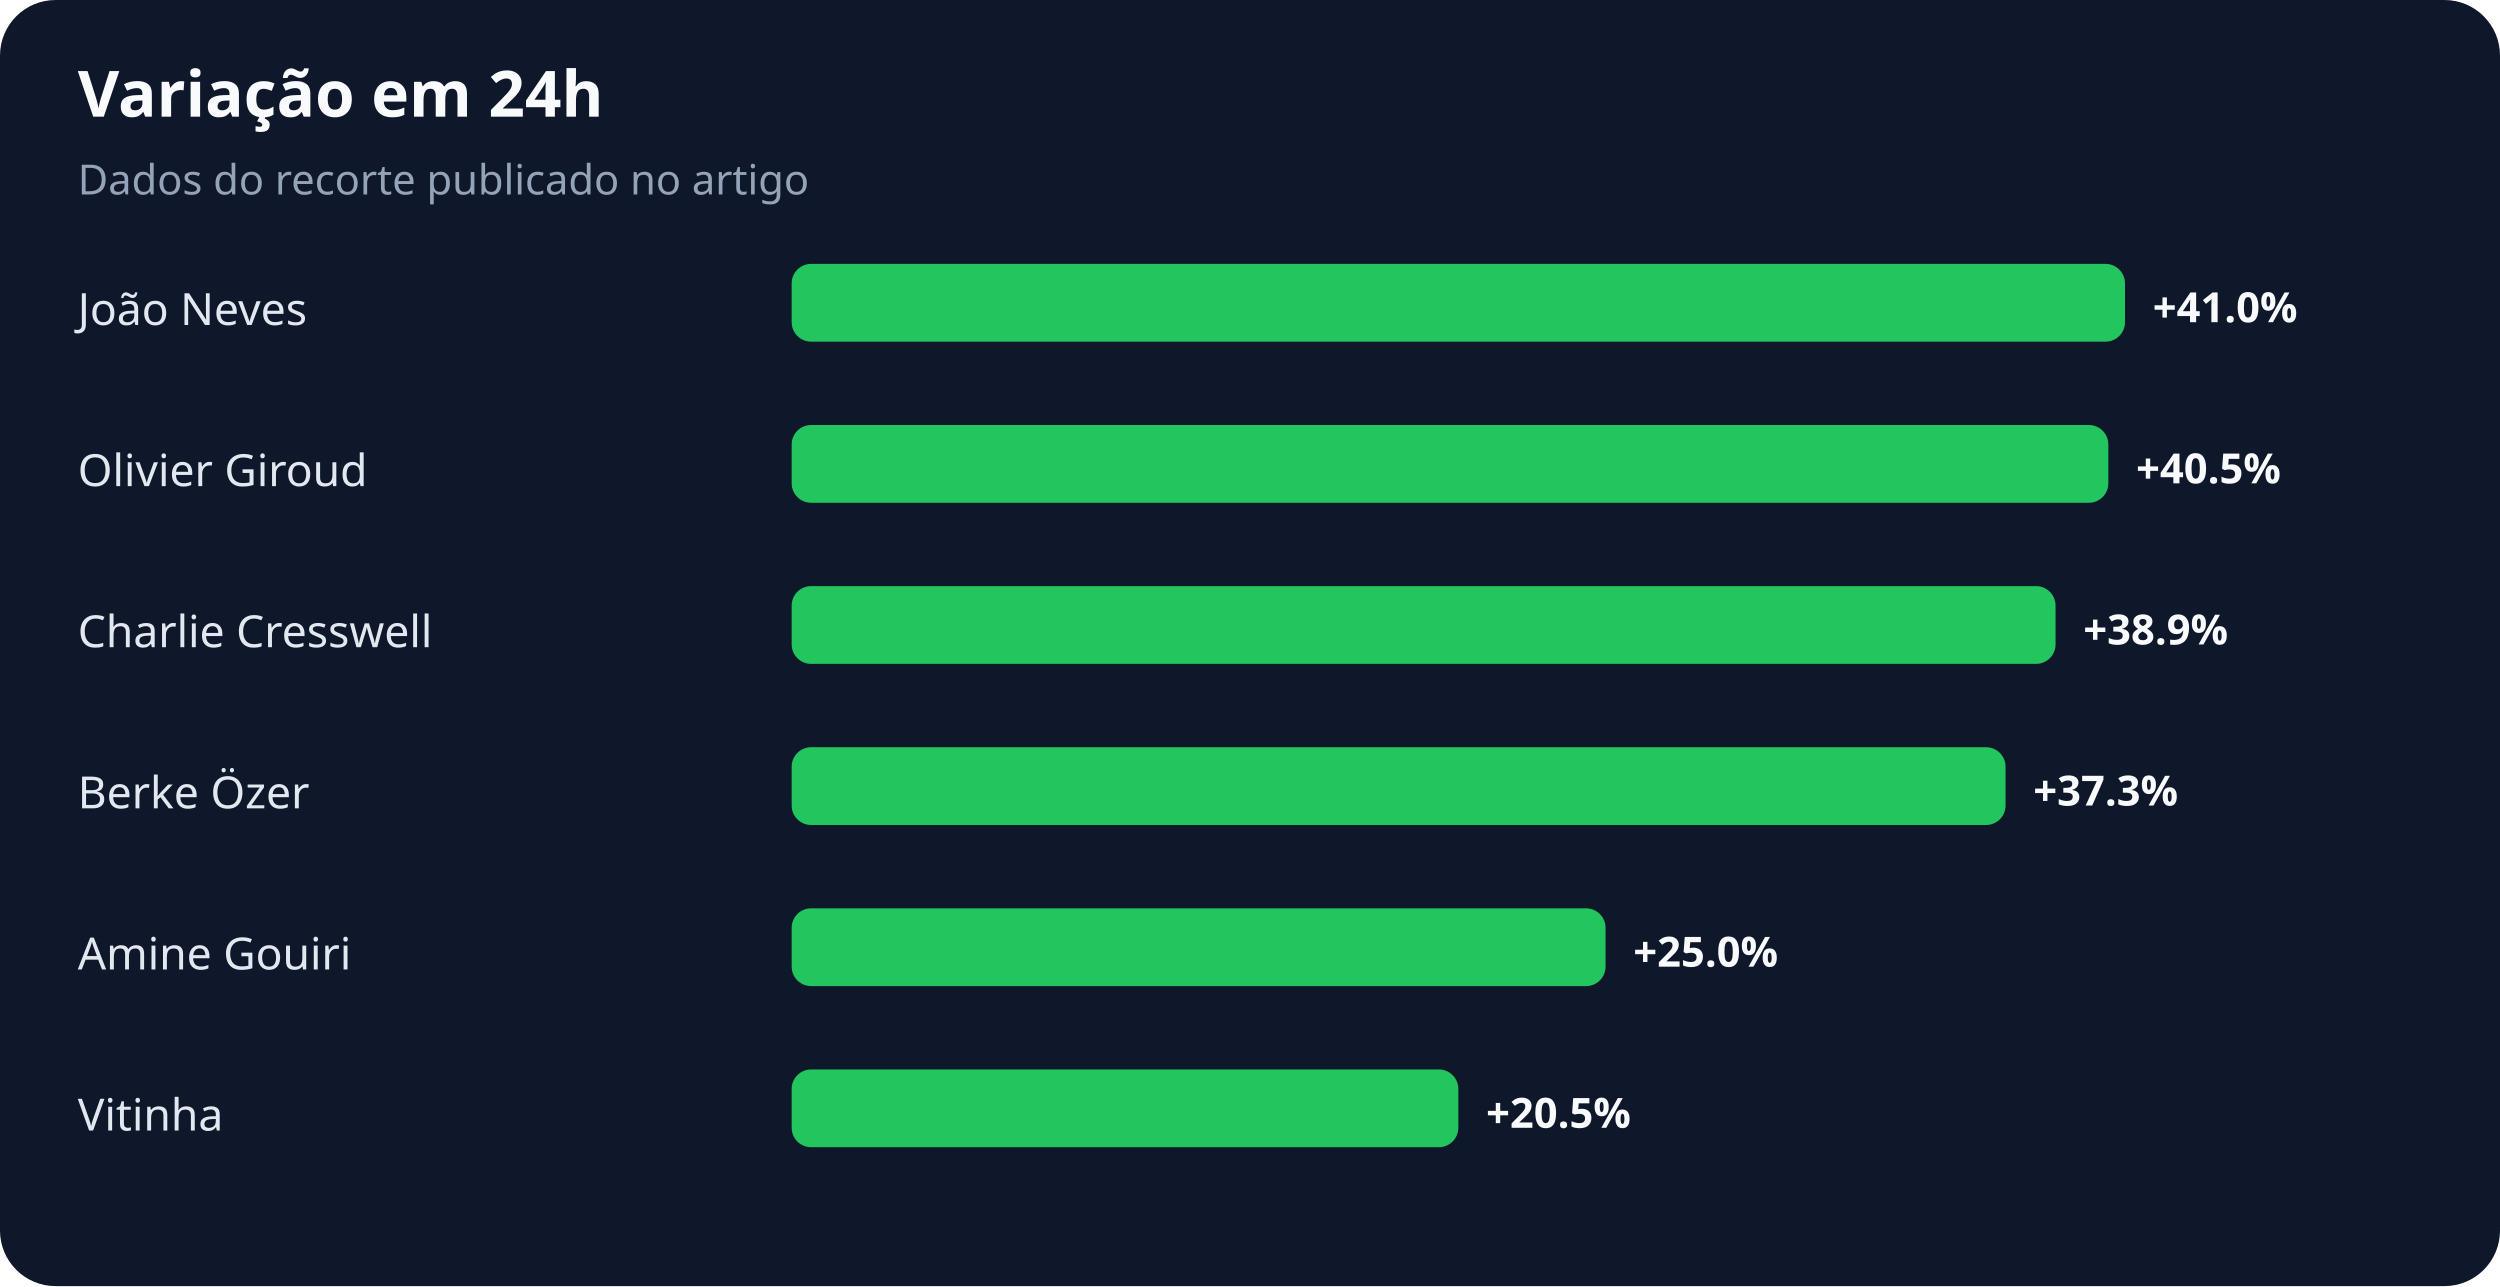
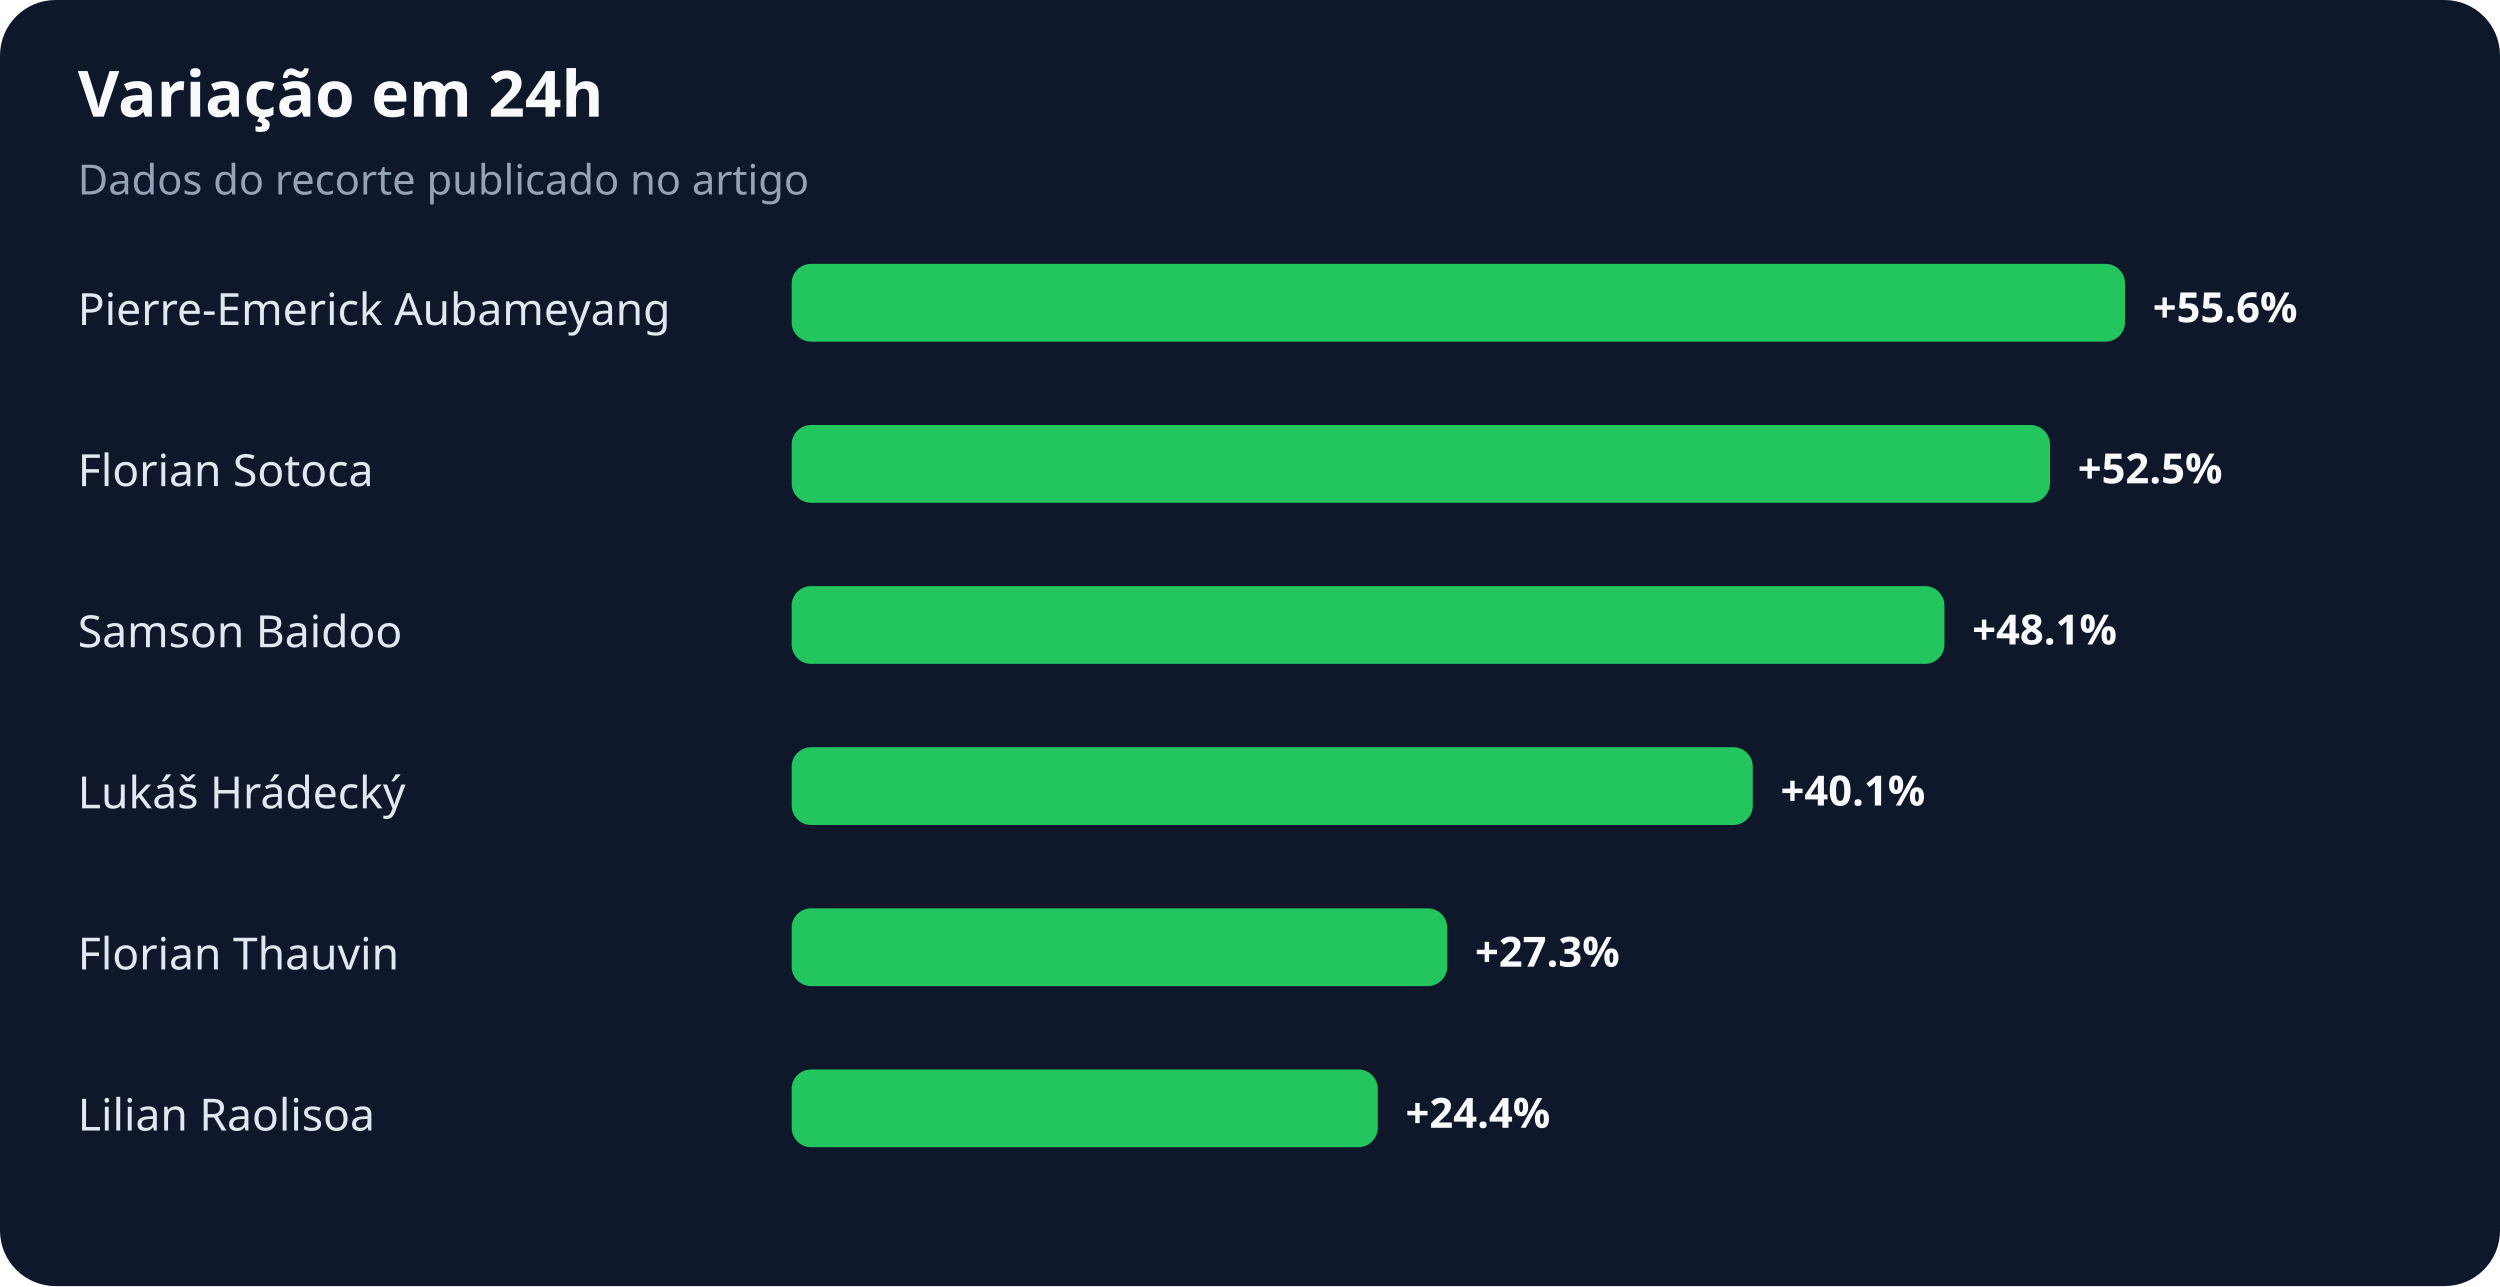
<svg xmlns="http://www.w3.org/2000/svg" width="900" height="463" viewBox="0 0 900 463" role="img" aria-labelledby="title desc">
  <rect width="100%" height="100%" rx="20" fill="#0f172a" />
  <text x="28" y="42" fill="#f8fafc" font-family="system-ui,sans-serif" font-size="23" font-weight="700">Variação em 24h</text>
  <text x="28" y="70" fill="#94a3b8" font-family="system-ui,sans-serif" font-size="15">Dados do recorte publicado no artigo</text>
-   <text x="28" y="117" fill="#e2e8f0" font-family="system-ui,sans-serif" font-size="16">João Neves</text>
+   <text x="28" y="117" fill="#e2e8f0" font-family="system-ui,sans-serif" font-size="16">Pierre-Emerick Aubameyang</text>
  <rect x="285" y="95" width="480" height="28" rx="7" fill="#22c55e" />
-   <text x="775" y="116" fill="#f8fafc" font-family="system-ui,sans-serif" font-size="15" font-weight="700">+41.0%</text>
-   <text x="28" y="175" fill="#e2e8f0" font-family="system-ui,sans-serif" font-size="16">Olivier Giroud</text>
-   <rect x="285" y="153" width="474" height="28" rx="7" fill="#22c55e" />
-   <text x="769" y="174" fill="#f8fafc" font-family="system-ui,sans-serif" font-size="15" font-weight="700">+40.5%</text>
-   <text x="28" y="233" fill="#e2e8f0" font-family="system-ui,sans-serif" font-size="16">Charlie Cresswell</text>
-   <rect x="285" y="211" width="455" height="28" rx="7" fill="#22c55e" />
-   <text x="750" y="232" fill="#f8fafc" font-family="system-ui,sans-serif" font-size="15" font-weight="700">+38.9%</text>
-   <text x="28" y="291" fill="#e2e8f0" font-family="system-ui,sans-serif" font-size="16">Berke Özer</text>
-   <rect x="285" y="269" width="437" height="28" rx="7" fill="#22c55e" />
-   <text x="732" y="290" fill="#f8fafc" font-family="system-ui,sans-serif" font-size="15" font-weight="700">+37.3%</text>
-   <text x="28" y="349" fill="#e2e8f0" font-family="system-ui,sans-serif" font-size="16">Amine Gouiri</text>
-   <rect x="285" y="327" width="293" height="28" rx="7" fill="#22c55e" />
-   <text x="588" y="348" fill="#f8fafc" font-family="system-ui,sans-serif" font-size="15" font-weight="700">+25.0%</text>
-   <text x="28" y="407" fill="#e2e8f0" font-family="system-ui,sans-serif" font-size="16">Vitinha</text>
-   <rect x="285" y="385" width="240" height="28" rx="7" fill="#22c55e" />
-   <text x="535" y="406" fill="#f8fafc" font-family="system-ui,sans-serif" font-size="15" font-weight="700">+20.5%</text>
+   <text x="775" y="116" fill="#f8fafc" font-family="system-ui,sans-serif" font-size="15" font-weight="700">+55.6%</text>
+   <text x="28" y="175" fill="#e2e8f0" font-family="system-ui,sans-serif" font-size="16">Florian Sotoca</text>
+   <rect x="285" y="153" width="453" height="28" rx="7" fill="#22c55e" />
+   <text x="748" y="174" fill="#f8fafc" font-family="system-ui,sans-serif" font-size="15" font-weight="700">+52.5%</text>
+   <text x="28" y="233" fill="#e2e8f0" font-family="system-ui,sans-serif" font-size="16">Samson Baidoo</text>
+   <rect x="285" y="211" width="415" height="28" rx="7" fill="#22c55e" />
+   <text x="710" y="232" fill="#f8fafc" font-family="system-ui,sans-serif" font-size="15" font-weight="700">+48.1%</text>
+   <text x="28" y="291" fill="#e2e8f0" font-family="system-ui,sans-serif" font-size="16">Lukáš Hrádecký</text>
+   <rect x="285" y="269" width="346" height="28" rx="7" fill="#22c55e" />
+   <text x="641" y="290" fill="#f8fafc" font-family="system-ui,sans-serif" font-size="15" font-weight="700">+40.1%</text>
+   <text x="28" y="349" fill="#e2e8f0" font-family="system-ui,sans-serif" font-size="16">Florian Thauvin</text>
+   <rect x="285" y="327" width="236" height="28" rx="7" fill="#22c55e" />
+   <text x="531" y="348" fill="#f8fafc" font-family="system-ui,sans-serif" font-size="15" font-weight="700">+27.3%</text>
+   <text x="28" y="407" fill="#e2e8f0" font-family="system-ui,sans-serif" font-size="16">Lilian Raolisoa</text>
+   <rect x="285" y="385" width="211" height="28" rx="7" fill="#22c55e" />
+   <text x="506" y="406" fill="#f8fafc" font-family="system-ui,sans-serif" font-size="15" font-weight="700">+24.4%</text>
</svg>
